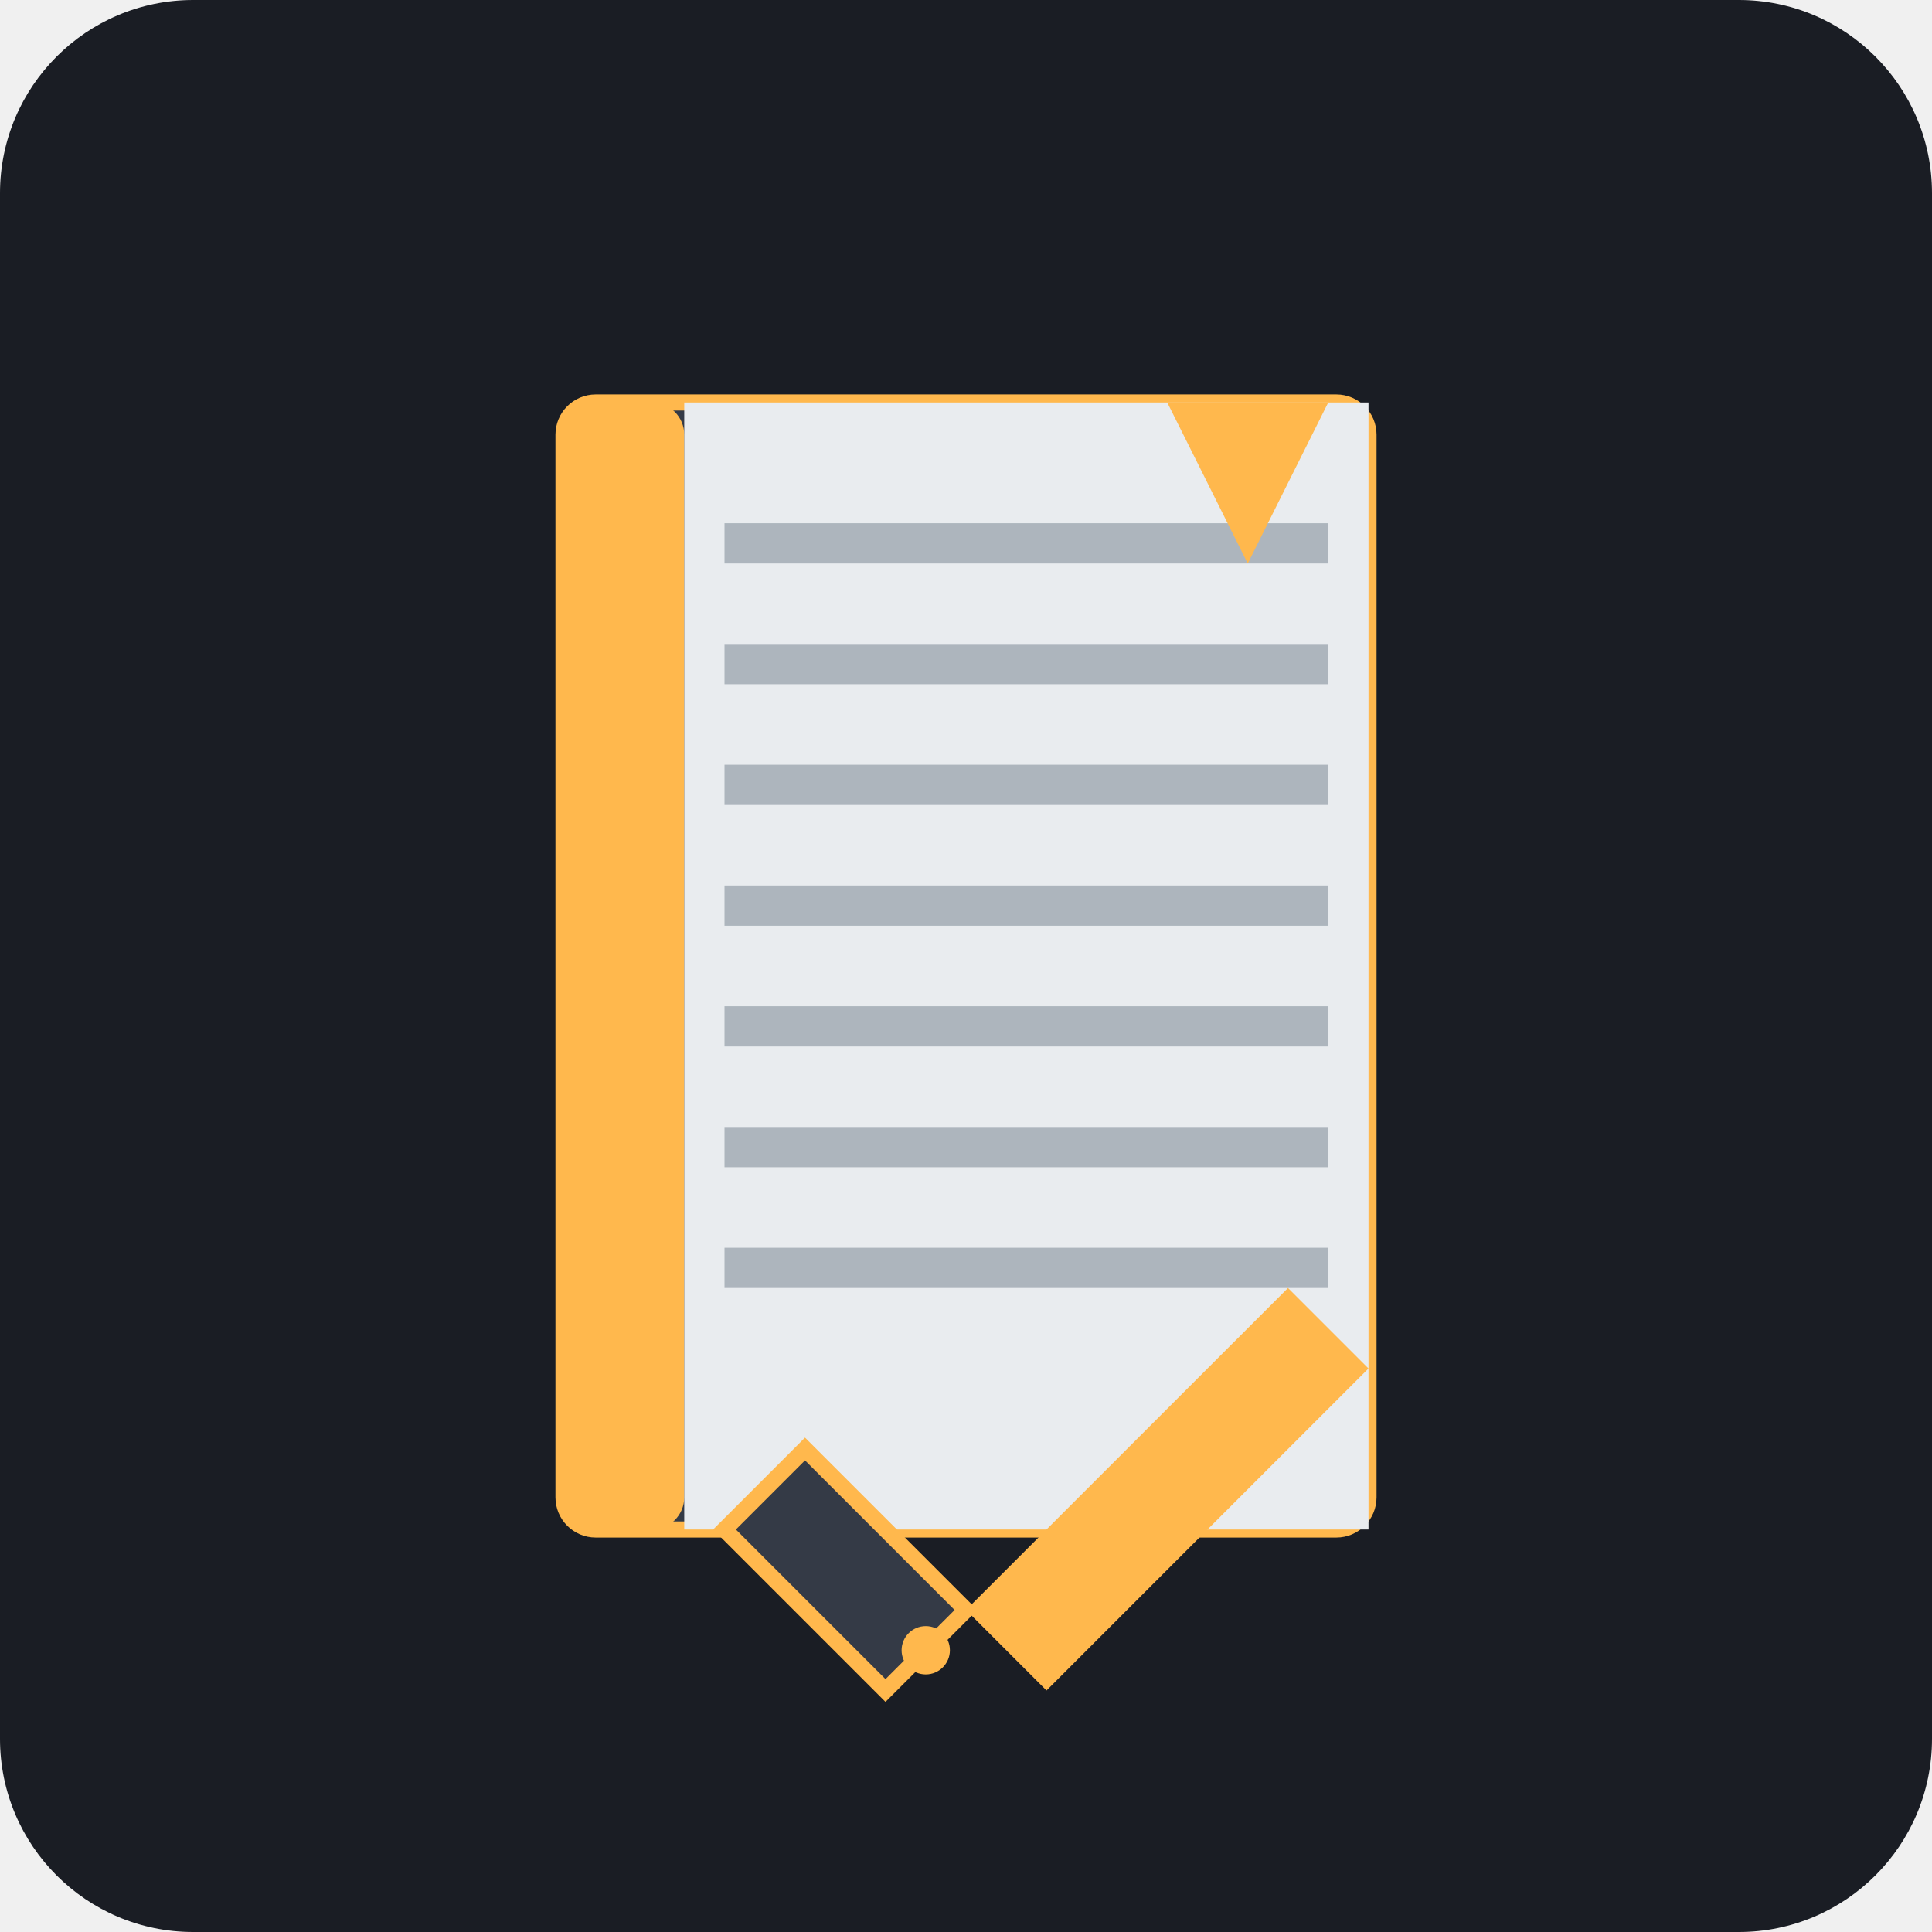
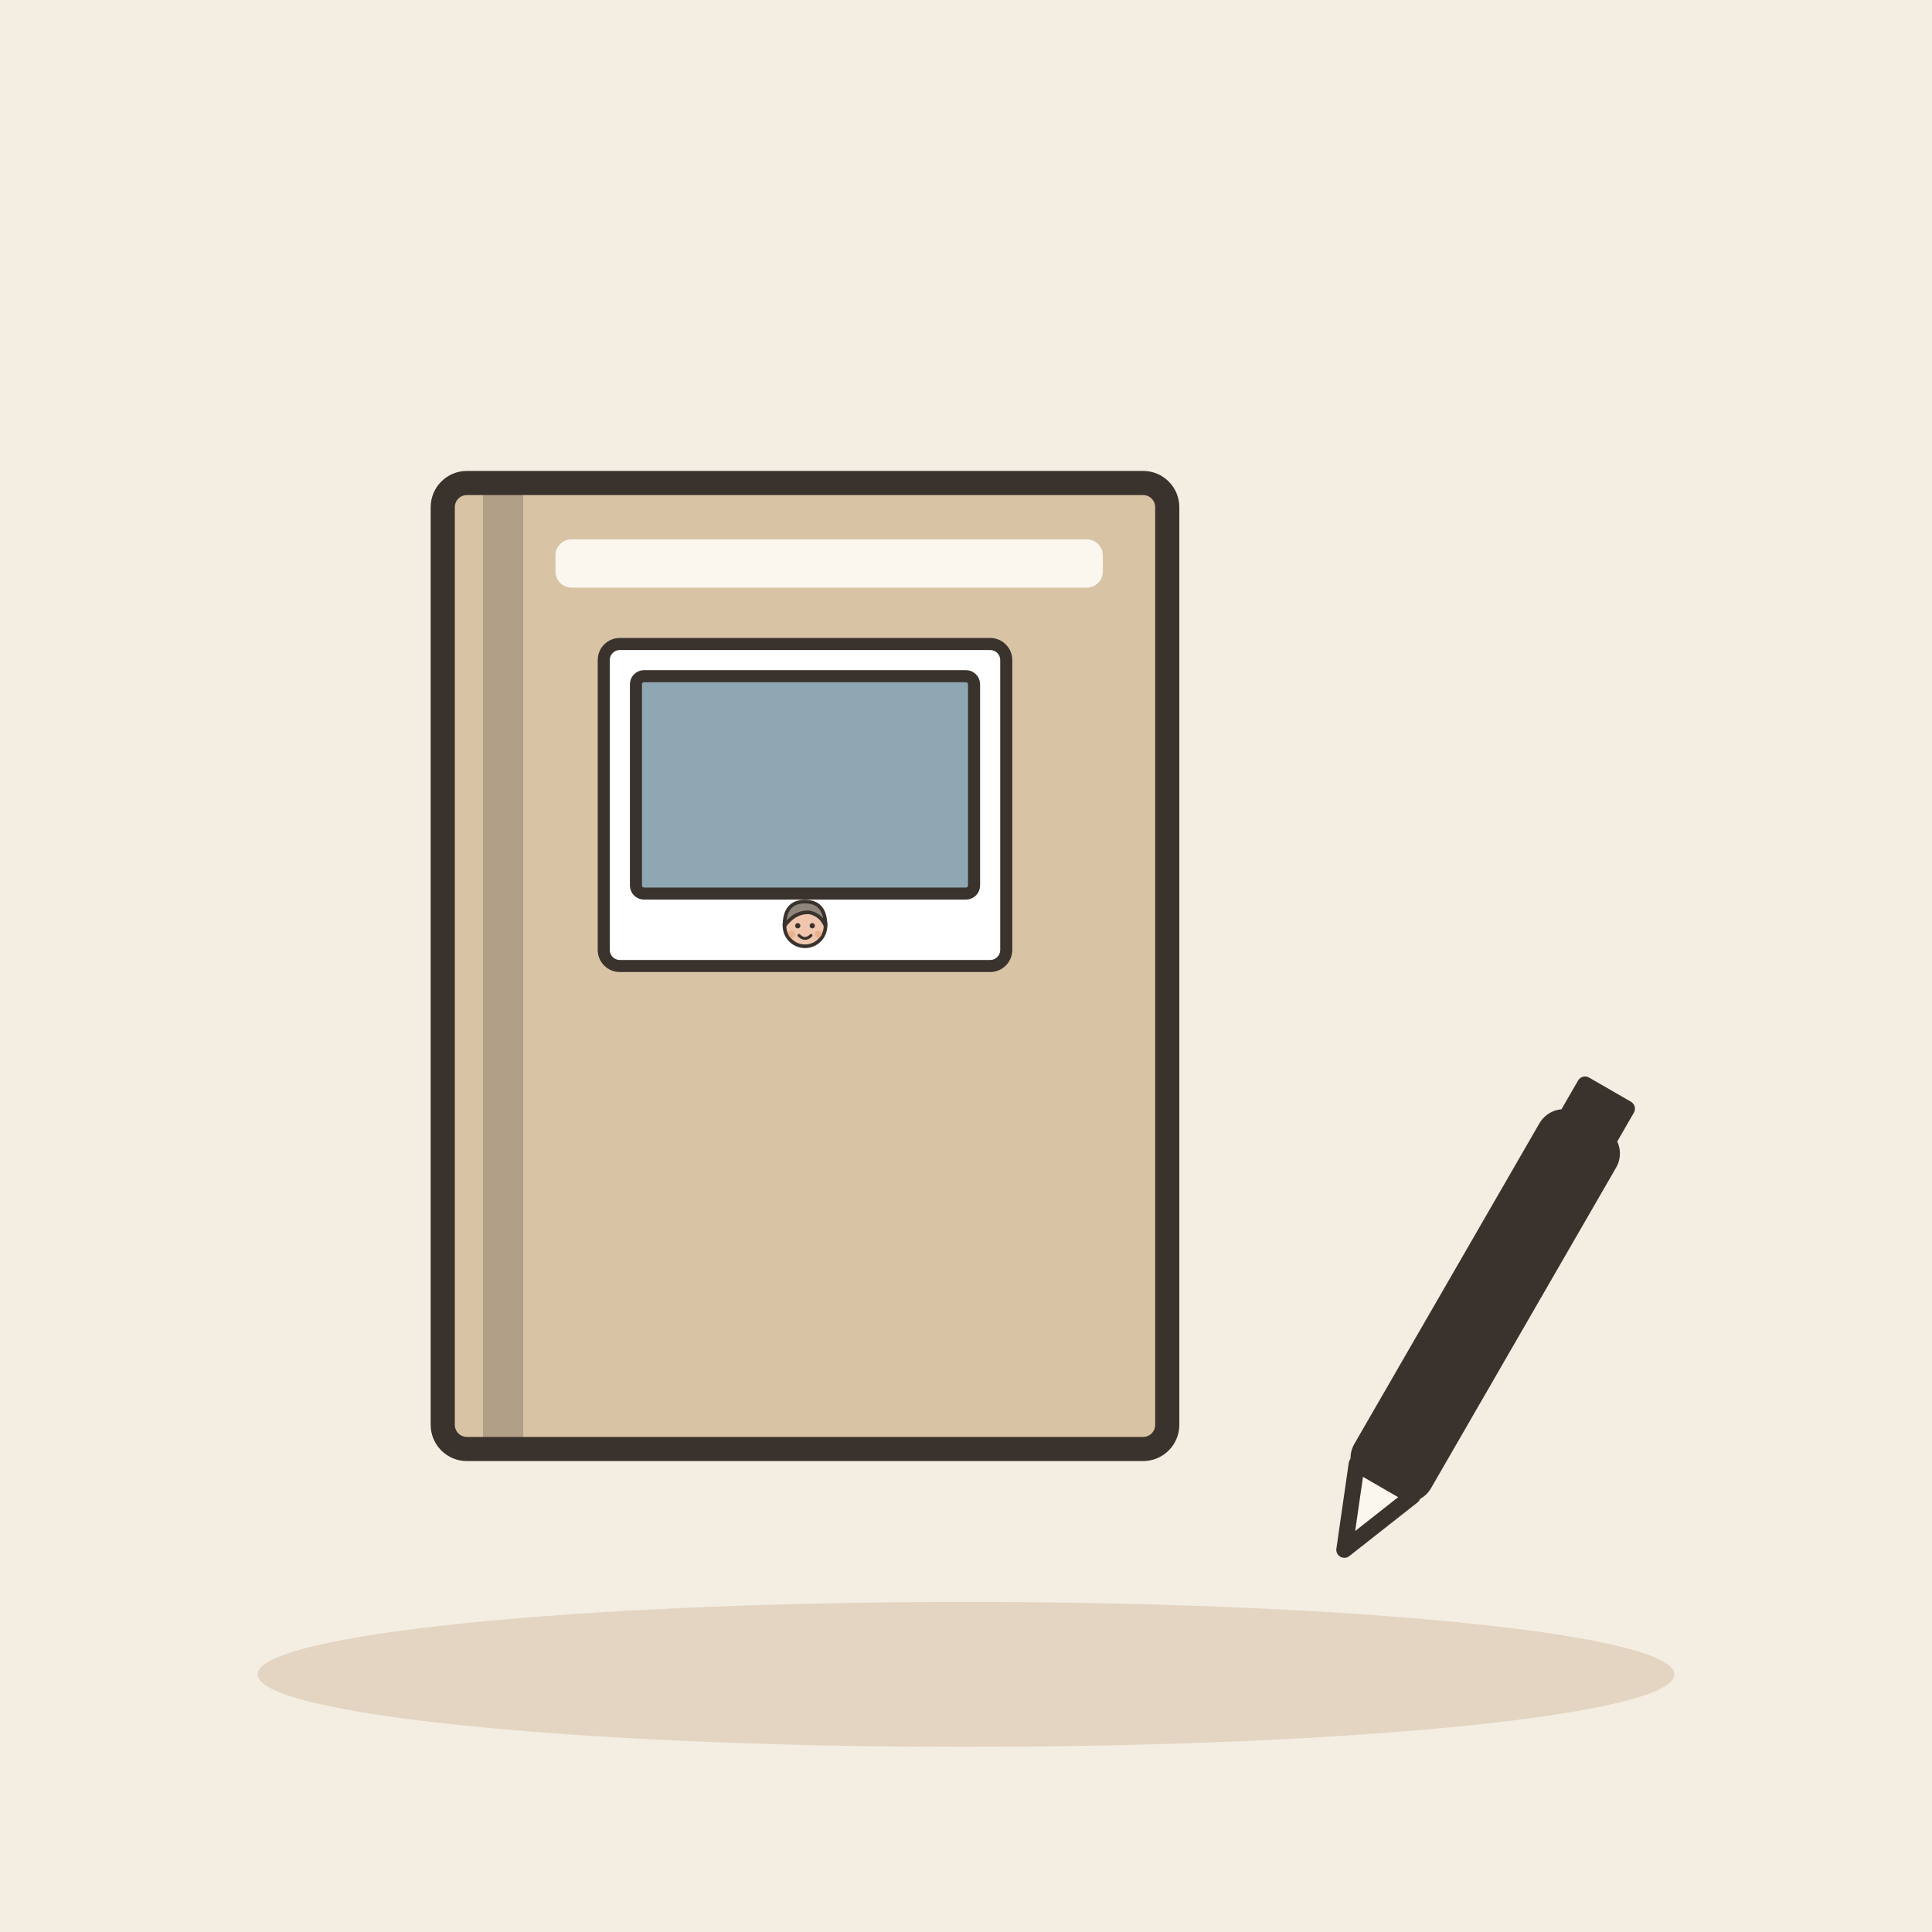
- <svg xmlns="http://www.w3.org/2000/svg" viewBox="0 0 240 240">
-   <rect width="240" height="240" rx="24" fill="#1A1D24" />
-   <rect x="70" y="50" width="100" height="140" rx="4" fill="#343A46" stroke="#FFB84D" stroke-width="2" />
-   <rect x="70" y="50" width="15" height="140" rx="4" fill="#FFB84D" />
-   <path d="M85 50h85v140H85z" fill="#E9ECEF" />
-   <path d="M90 65h75v5H90zM90 80h75v5H90zM90 95h75v5H90zM90 110h75v5H90zM90 125h75v5H90zM90 140h75v5H90zM90 155h75v5H90z" fill="#ADB5BD" />
-   <path d="M145 50l10 20l10 -20" fill="#FFB84D" />
-   <path d="M170 170l-40 40l-10 -10l40 -40z" fill="#FFB84D" />
-   <path d="M120 200l-10 10l-20 -20l10 -10z" fill="#343A46" stroke="#FFB84D" stroke-width="2" />
-   <circle cx="115" cy="205" r="3" fill="#FFB84D" />
+ <svg xmlns="http://www.w3.org/2000/svg" viewBox="0 0 240 240" data-style="editorial">
+   <rect width="240" height="240" fill="#F4EDE2" />
+   <ellipse cx="120" cy="208" rx="88" ry="9" fill="#E3D5C1" />
+   <g transform="translate(100 120)">
+     <rect x="-45" y="-60" width="90" height="120" rx="3" fill="#D8C3A5" stroke="#3A332D" stroke-width="3" stroke-linecap="round" stroke-linejoin="round" />
+     <rect x="-40" y="-60" width="5" height="120" rx="0" fill="#3A332D" opacity="0.25" />
+     <rect x="-31" y="-53" width="68" height="6" rx="2" fill="#FBF6EE" />
+   </g>
+   <g transform="translate(100 100) scale(0.5 0.5)">
+     <rect x="-50" y="-40" width="100" height="80" rx="4" fill="#FFFFFF" stroke="#3A332D" stroke-width="3" stroke-linecap="round" stroke-linejoin="round" />
+     <rect x="-42" y="-32" width="84" height="54" rx="2" fill="#8FA7B3" stroke="#3A332D" stroke-width="3" stroke-linecap="round" stroke-linejoin="round" />
+     <g transform="translate(0 60.3) scale(0.3 0.3)">
+       <circle cx="0" cy="-101" r="17" fill="#F0C7AE" stroke="#3A332D" stroke-width="3" stroke-linecap="round" stroke-linejoin="round" />
+       <path d="M-17 -101Q-17 -121 0 -121Q17 -121 17 -101Q13 -110 4 -112Q-8 -113 -17 -101Z" fill="#8F857A" stroke="#3A332D" stroke-width="3" stroke-linecap="round" stroke-linejoin="round" />
+       <circle cx="-6" cy="-101" r="2.2" fill="#3A332D" />
+       <circle cx="6" cy="-101" r="2.2" fill="#3A332D" />
+       <path d="M-5 -93Q0 -88 5 -93" fill="none" stroke="#3A332D" stroke-width="2.4" stroke-linecap="round" stroke-linejoin="round" />
+       <circle cx="-11" cy="-94" r="3" fill="#E39A62" opacity="0.45" />
+       <circle cx="11" cy="-94" r="3" fill="#E39A62" opacity="0.45" />
+     </g>
+   </g>
+   <g transform="translate(180 170) rotate(30)">
+     <rect x="-4" y="-34" width="8" height="50" rx="2" fill="#3A332D" stroke="#3A332D" stroke-width="3" stroke-linecap="round" stroke-linejoin="round" />
+     <path d="M-4 16L0 26L4 16Z" fill="#FBF6EE" stroke="#3A332D" stroke-width="2" stroke-linecap="round" stroke-linejoin="round" />
+     <rect x="-4" y="-40" width="8" height="6" rx="1" fill="#3A332D" />
+   </g>
</svg>
